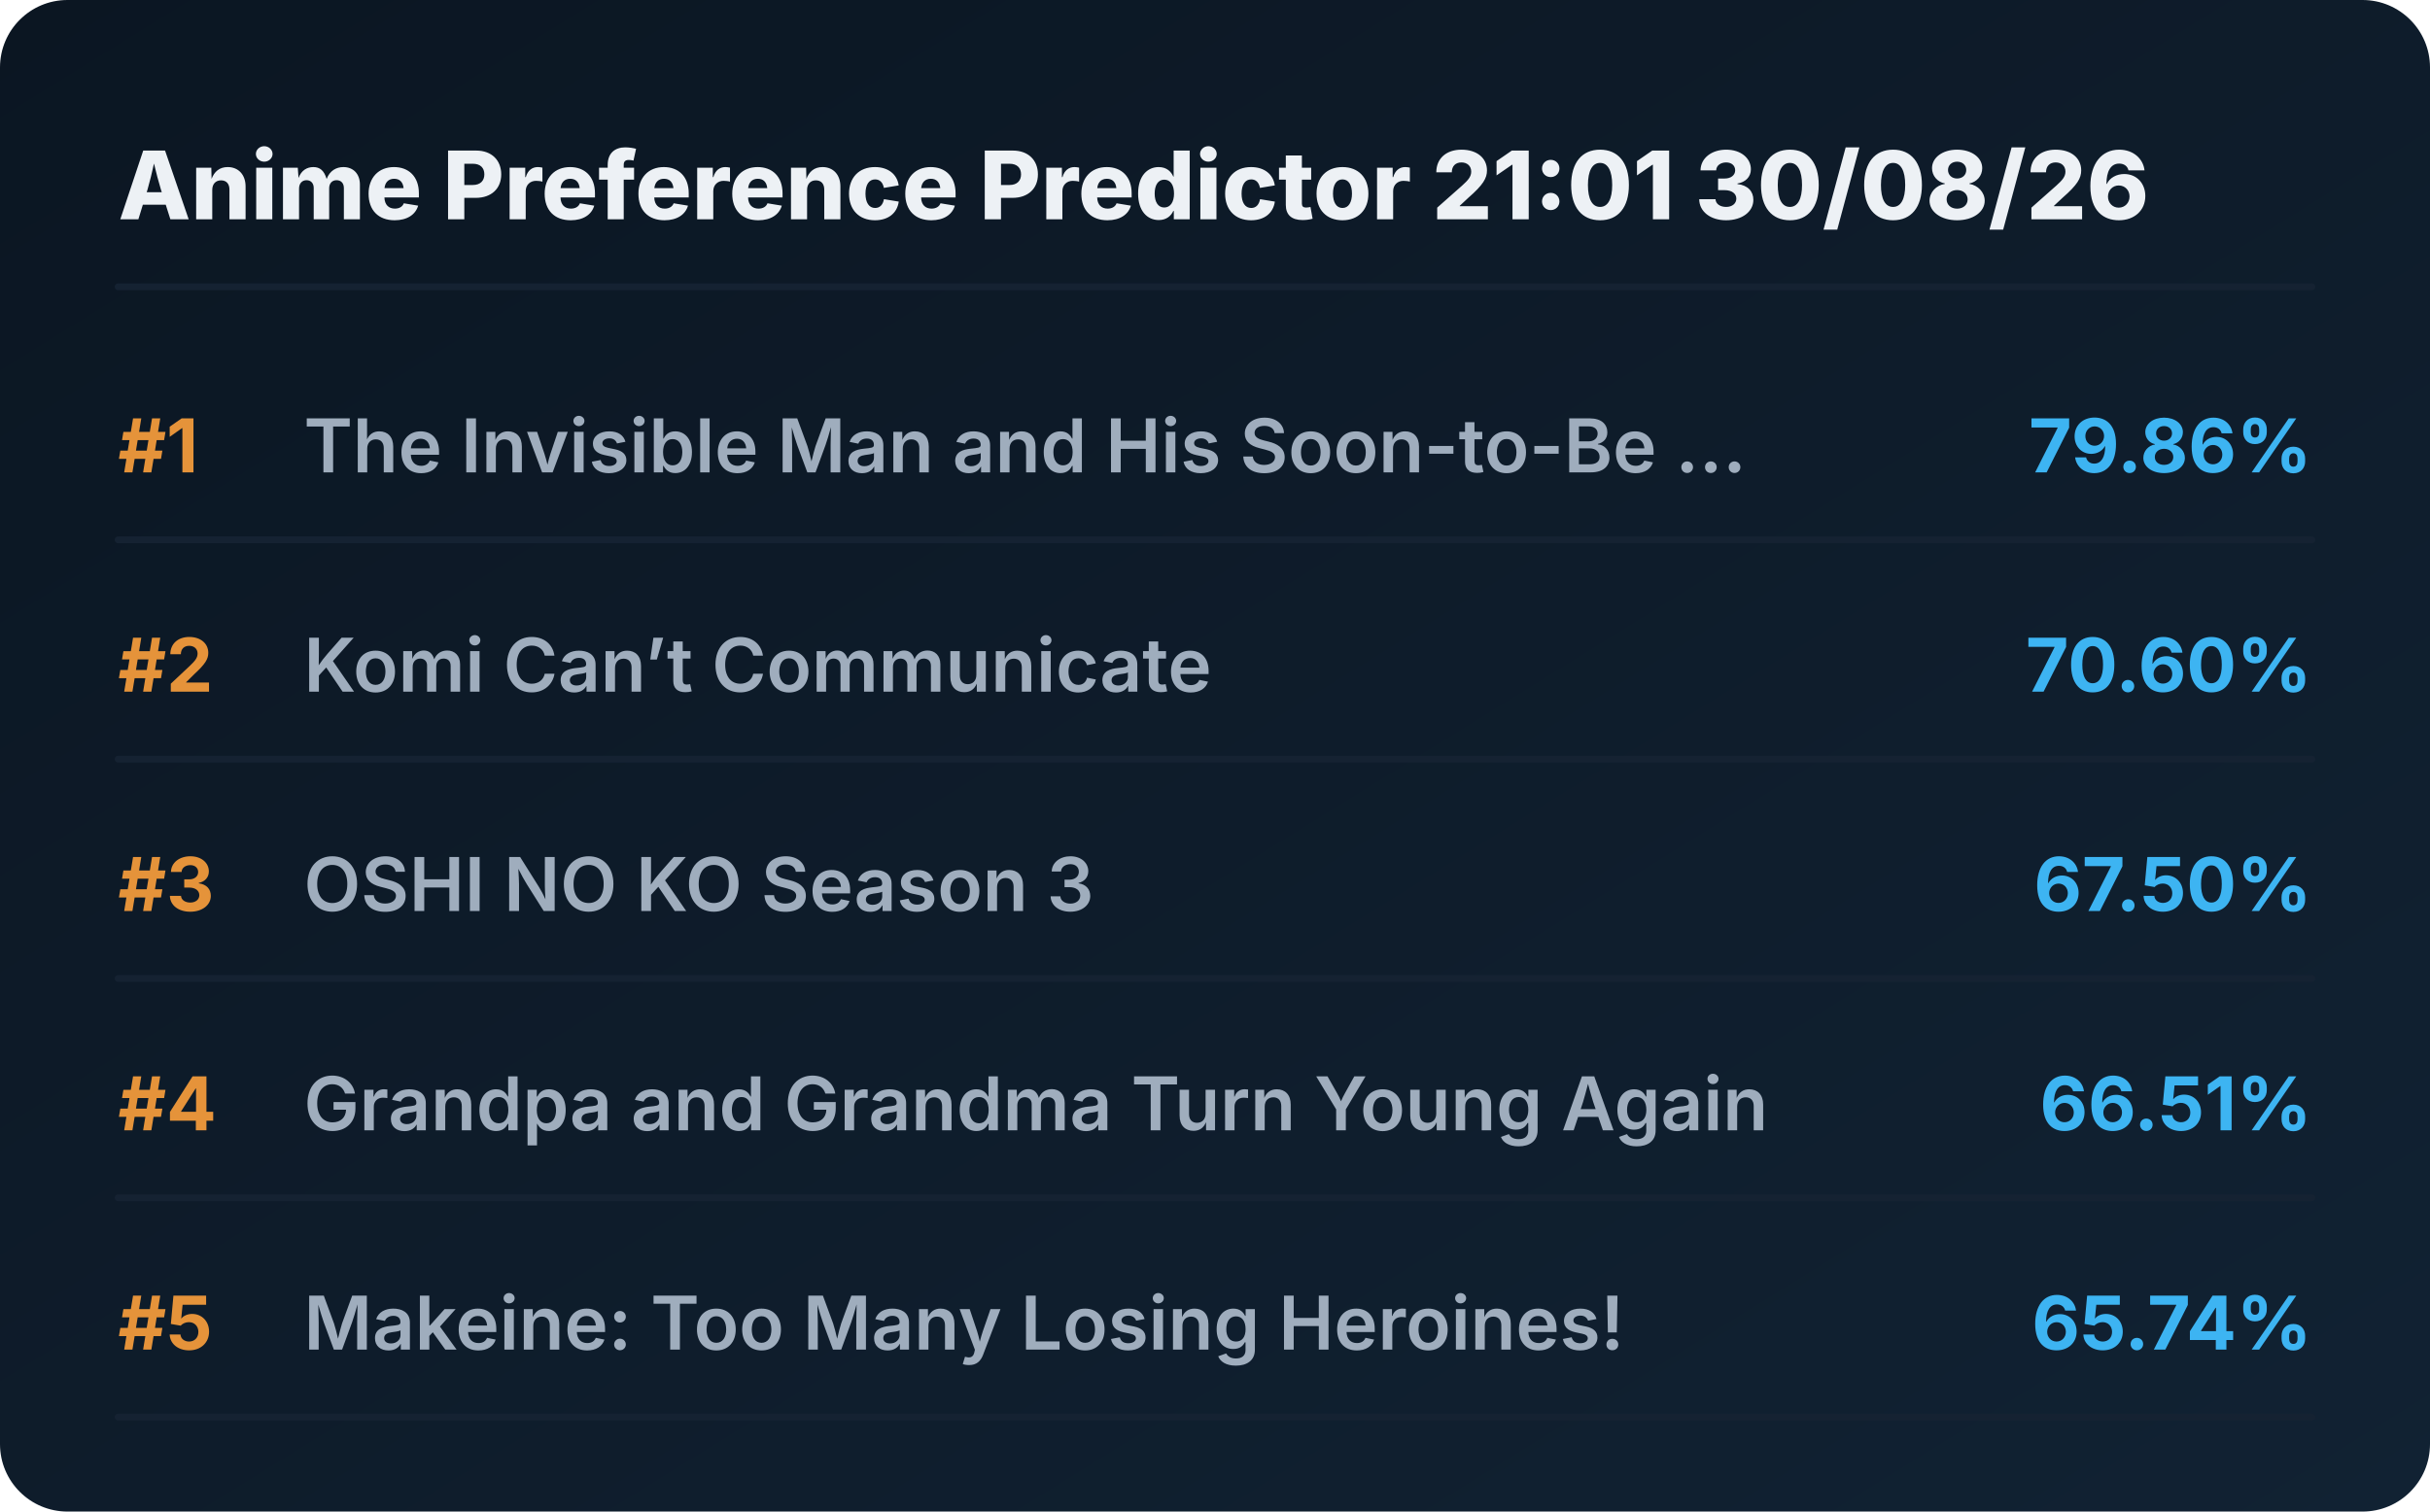
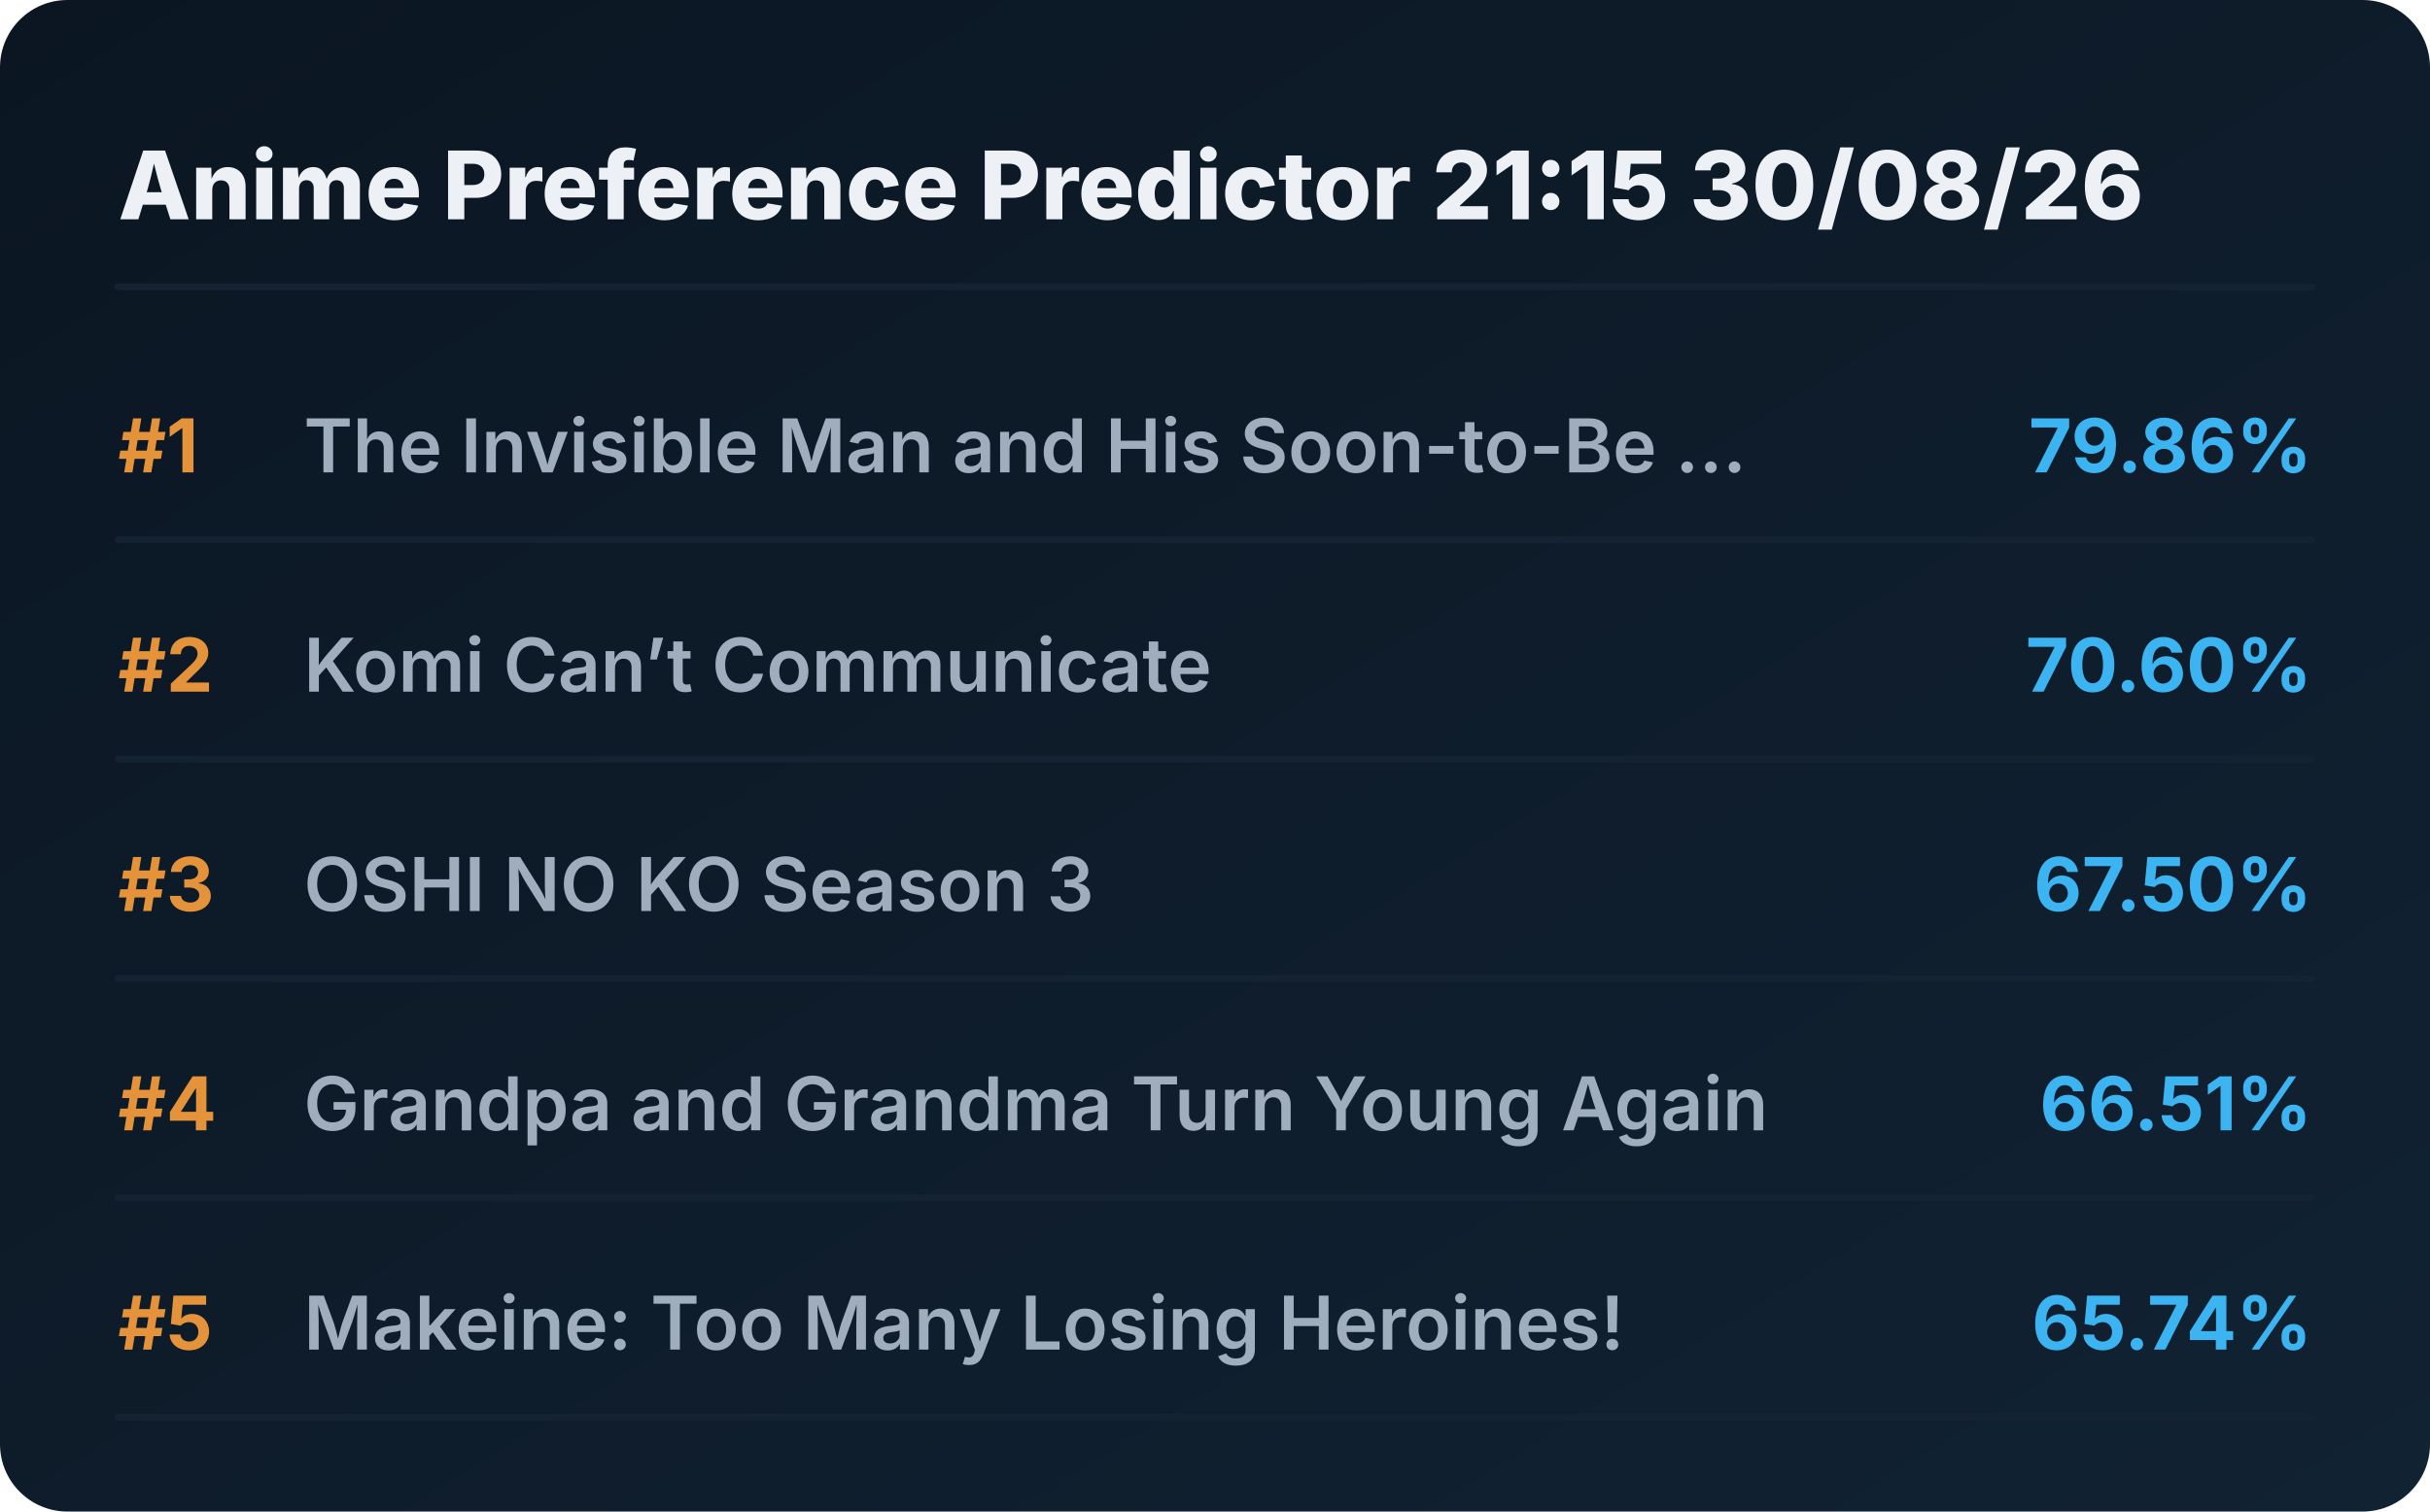
<svg xmlns="http://www.w3.org/2000/svg" viewBox="0 0 720 448" preserveAspectRatio="xMidYMid meet" style="width: 100%; height: auto; max-width: 720px;">
  <defs>
    <linearGradient id="boxGrad" x1="0%" y1="0%" x2="100%" y2="100%">
      <stop offset="0%" stop-color="#0b1622" />
      <stop offset="100%" stop-color="#112233" />
    </linearGradient>
    <clipPath id="titleClip">
      <rect x="90" y="0" width="510" height="100%" />
    </clipPath>
  </defs>
  <style>
    .bg { fill: url(#boxGrad); rx: 20px; }
    .header { font-family: 'Overpass', 'Inter', system-ui, sans-serif; font-weight: 800; font-size: 28px; fill: #edf1f5; }
    .rank { font-family: 'Overpass', 'Inter', system-ui, sans-serif; font-weight: 700; font-size: 22px; fill: #e5933a; }
    .title { font-family: 'Overpass', 'Inter', system-ui, sans-serif; font-weight: 600; font-size: 22px; fill: #9fadbd; }
    .score { font-family: 'Overpass', 'Inter', system-ui, sans-serif; font-weight: 700; font-size: 22px; fill: #3db4f2; }
    .line { stroke: #152232; stroke-width: 2; stroke-linecap: round; }
  </style>
  <rect class="bg" width="720" height="448" />
-   <text x="35" y="65" class="header">Anime Preference Predictor 21:01 30/08/26</text>
+   <text x="35" y="65" class="header">Anime Preference Predictor 21:15 30/08/26</text>
  <line x1="35" y1="85" x2="685" y2="85" class="line" />
  <g transform="translate(0, 0)">
    <text x="35" y="140" class="rank">#1</text>
    <text x="90" y="140" class="title">The Invisible Man and His Soon-to-Be ...</text>
    <text x="685" y="140" class="score" text-anchor="end">79.86%</text>
    <line x1="35" y1="160" x2="685" y2="160" class="line" />
  </g>
  <g transform="translate(0, 65)">
    <text x="35" y="140" class="rank">#2</text>
    <text x="90" y="140" class="title">Komi Can’t Communicate</text>
    <text x="685" y="140" class="score" text-anchor="end">70.60%</text>
    <line x1="35" y1="160" x2="685" y2="160" class="line" />
  </g>
  <g transform="translate(0, 130)">
    <text x="35" y="140" class="rank">#3</text>
    <text x="90" y="140" class="title">OSHI NO KO Season 3</text>
    <text x="685" y="140" class="score" text-anchor="end">67.50%</text>
    <line x1="35" y1="160" x2="685" y2="160" class="line" />
  </g>
  <g transform="translate(0, 195)">
    <text x="35" y="140" class="rank">#4</text>
    <text x="90" y="140" class="title">Grandpa and Grandma Turn Young Again</text>
    <text x="685" y="140" class="score" text-anchor="end">66.51%</text>
    <line x1="35" y1="160" x2="685" y2="160" class="line" />
  </g>
  <g transform="translate(0, 260)">
    <text x="35" y="140" class="rank">#5</text>
    <text x="90" y="140" class="title">Makeine: Too Many Losing Heroines!</text>
    <text x="685" y="140" class="score" text-anchor="end">65.74%</text>
    <line x1="35" y1="160" x2="685" y2="160" class="line" />
  </g>
</svg>
